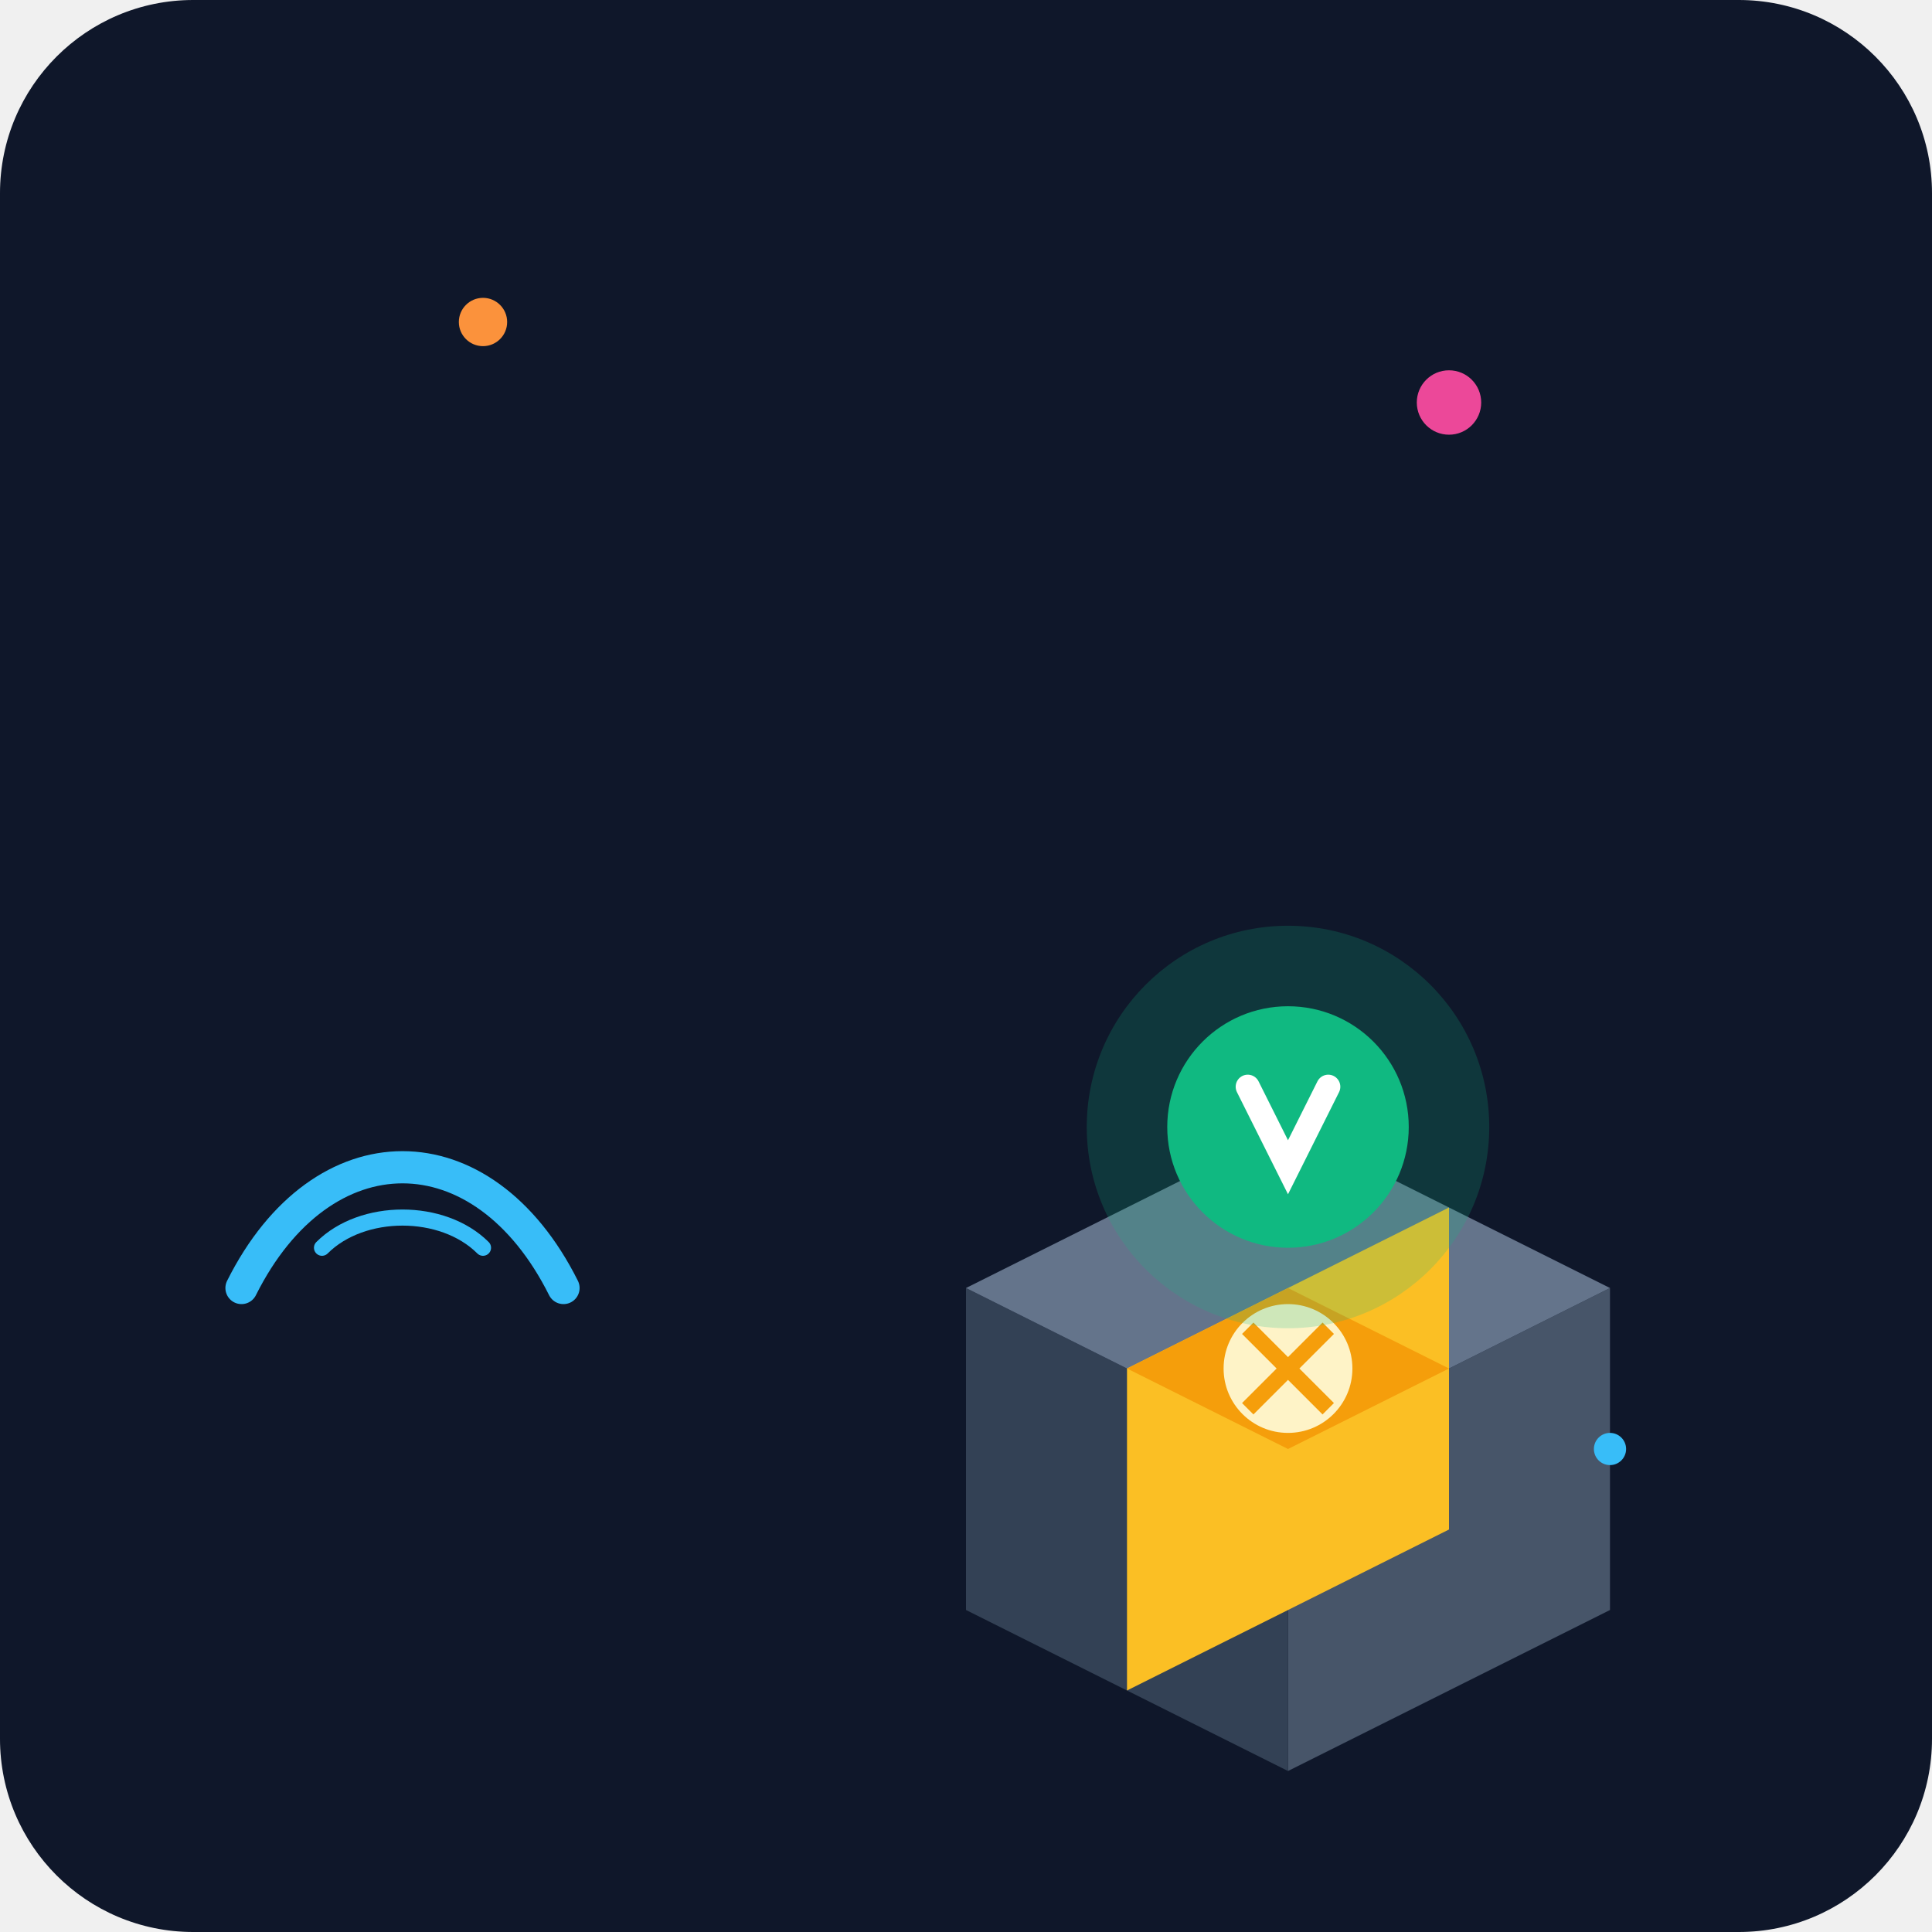
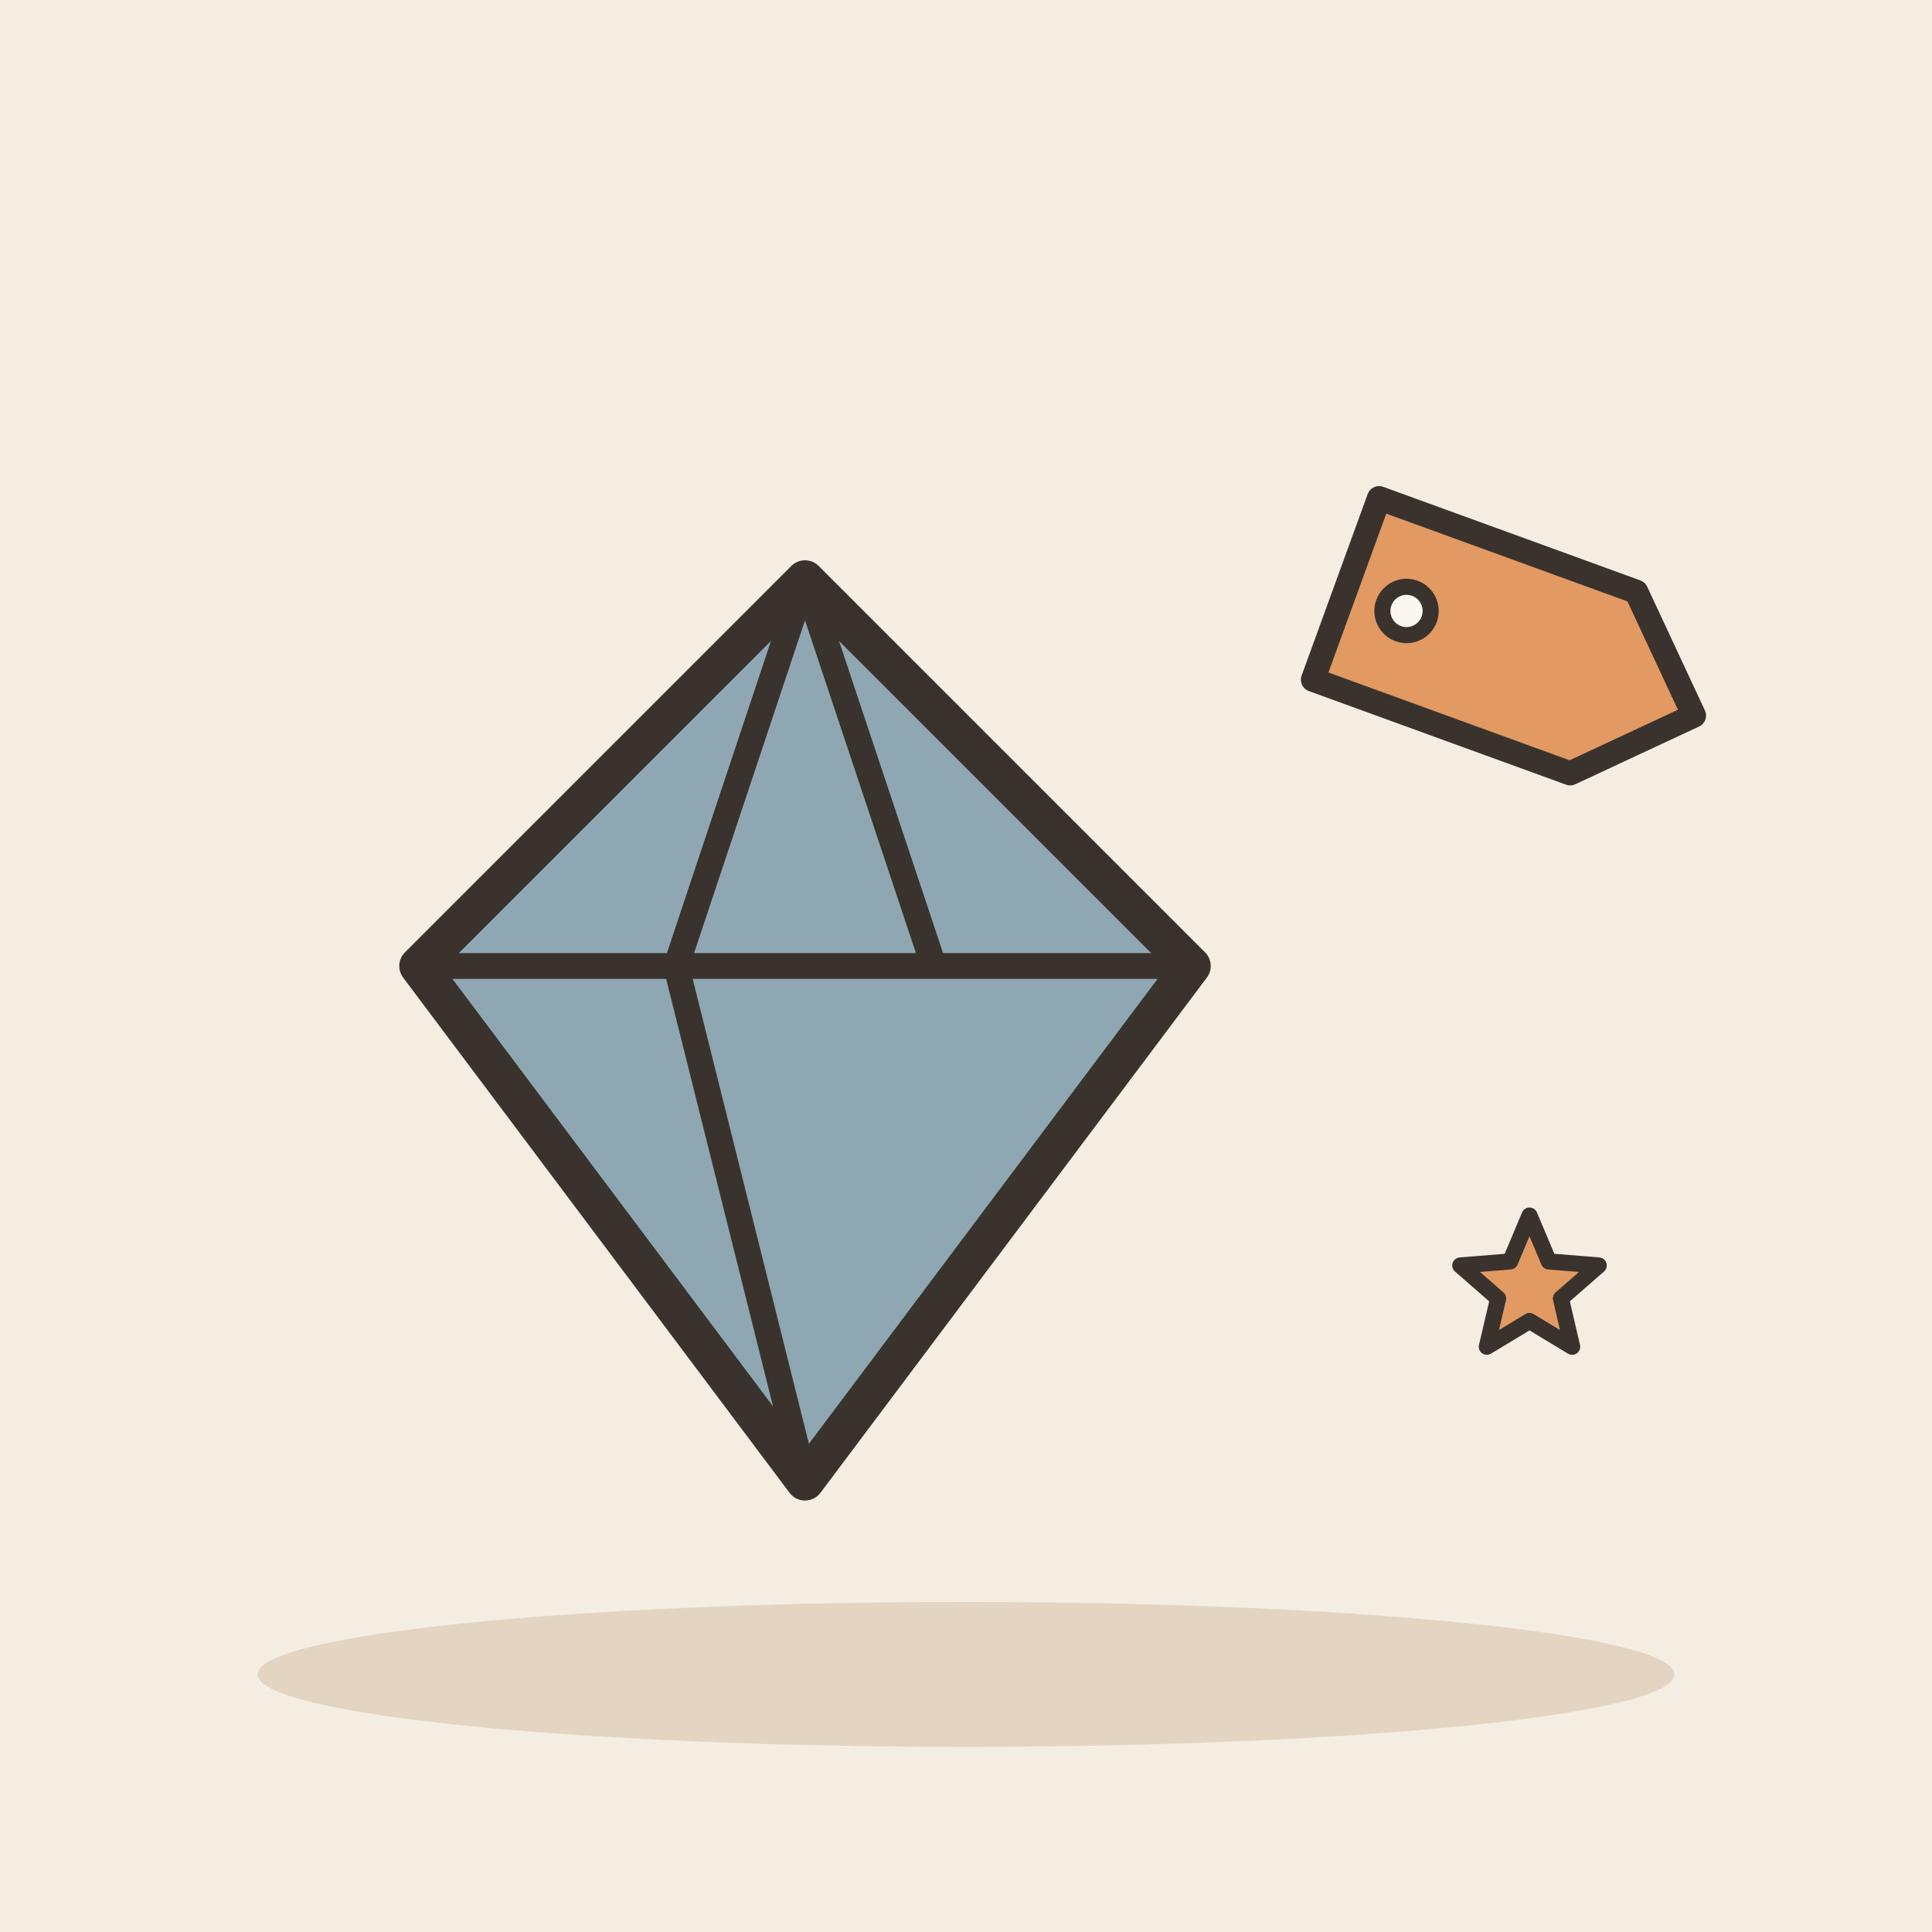
- <svg xmlns="http://www.w3.org/2000/svg" viewBox="0 0 240 240">
-   <defs>
-     <linearGradient id="bgGrad" x1="0" y1="0" x2="0" y2="240">
-       <stop offset="0%" stop-color="#0f172a" />
-       <stop offset="100%" stop-color="#1e293b" />
-     </linearGradient>
-   </defs>
-   <rect width="240" height="240" rx="24" fill="url(#bgGrad)" />
-   <g transform="translate(40, 60)">
-     <path d="M120 120 L160 100 L160 140 L120 160 Z" fill="#475569" />
-     <path d="M80 100 L120 120 L120 160 L80 140 Z" fill="#334155" />
-     <path d="M80 100 L120 80 L160 100 L120 120 Z" fill="#64748b" />
-     <path d="M100 110 L140 90 L140 130 L100 150 Z" fill="#fbbf24" />
-     <path d="M100 110 L120 100 L140 110 L120 120 Z" fill="#f59e0b" />
-     <circle cx="120" cy="110" r="8" fill="#fef3c7" />
-     <path d="M115 105 L125 115 M125 105 L115 115" stroke="#f59e0b" stroke-width="2" />
+ <svg xmlns="http://www.w3.org/2000/svg" viewBox="0 0 240 240" data-style="editorial">
+   <rect width="240" height="240" fill="#F4EDE2" />
+   <ellipse cx="120" cy="208" rx="88" ry="9" fill="#E3D5C1" />
+   <g transform="translate(100 120) scale(1.6 1.6)">
+     <path d="M-30 0L0 -30L30 0L0 40Z" fill="#8FA7B3" stroke="#3A332D" stroke-width="3" stroke-linecap="round" stroke-linejoin="round" />
+     <path d="M-30 0L30 0M0 -30L-10 0L0 40M0 -30L10 0" fill="none" stroke="#3A332D" stroke-width="2" stroke-linecap="round" stroke-linejoin="round" />
  </g>
-   <g transform="translate(160, 140)">
-     <circle cx="0" cy="0" r="25" fill="#10b981" opacity="0.2" />
-     <circle cx="0" cy="0" r="15" fill="#10b981" />
-     <path d="M-5 -5 L0 5 L5 -5" fill="none" stroke="#fff" stroke-width="3" stroke-linecap="round" />
+   <g transform="translate(186 80) rotate(20)">
+     <path d="M-20 -12L14 -12L26 0L14 12L-20 12Z" fill="#E39A62" stroke="#3A332D" stroke-width="3" stroke-linecap="round" stroke-linejoin="round" />
+     <circle cx="-12" cy="0" r="3" fill="#FBF6EE" stroke="#3A332D" stroke-linecap="round" stroke-linejoin="round" stroke-width="2" />
  </g>
-   <g transform="translate(30, 160)">
-     <path d="M0 0 C10 -20 30 -20 40 0" stroke="#38bdf8" stroke-width="4" fill="none" stroke-linecap="round" />
-     <path d="M10 -5 C15 -10 25 -10 30 -5" stroke="#38bdf8" stroke-width="2" fill="none" stroke-linecap="round" />
-   </g>
-   <circle cx="180" cy="50" r="4" fill="#ec4899" />
-   <circle cx="60" cy="40" r="3" fill="#fb923c" />
-   <circle cx="200" cy="180" r="2" fill="#38bdf8" />
+   <path d="M190.0 151.0L192.4 156.7L198.6 157.2L193.9 161.3L195.3 167.3L190.0 164.1L184.7 167.3L186.1 161.3L181.4 157.2L187.6 156.7Z" fill="#E39A62" stroke="#3A332D" stroke-width="2" stroke-linecap="round" stroke-linejoin="round" />
</svg>
